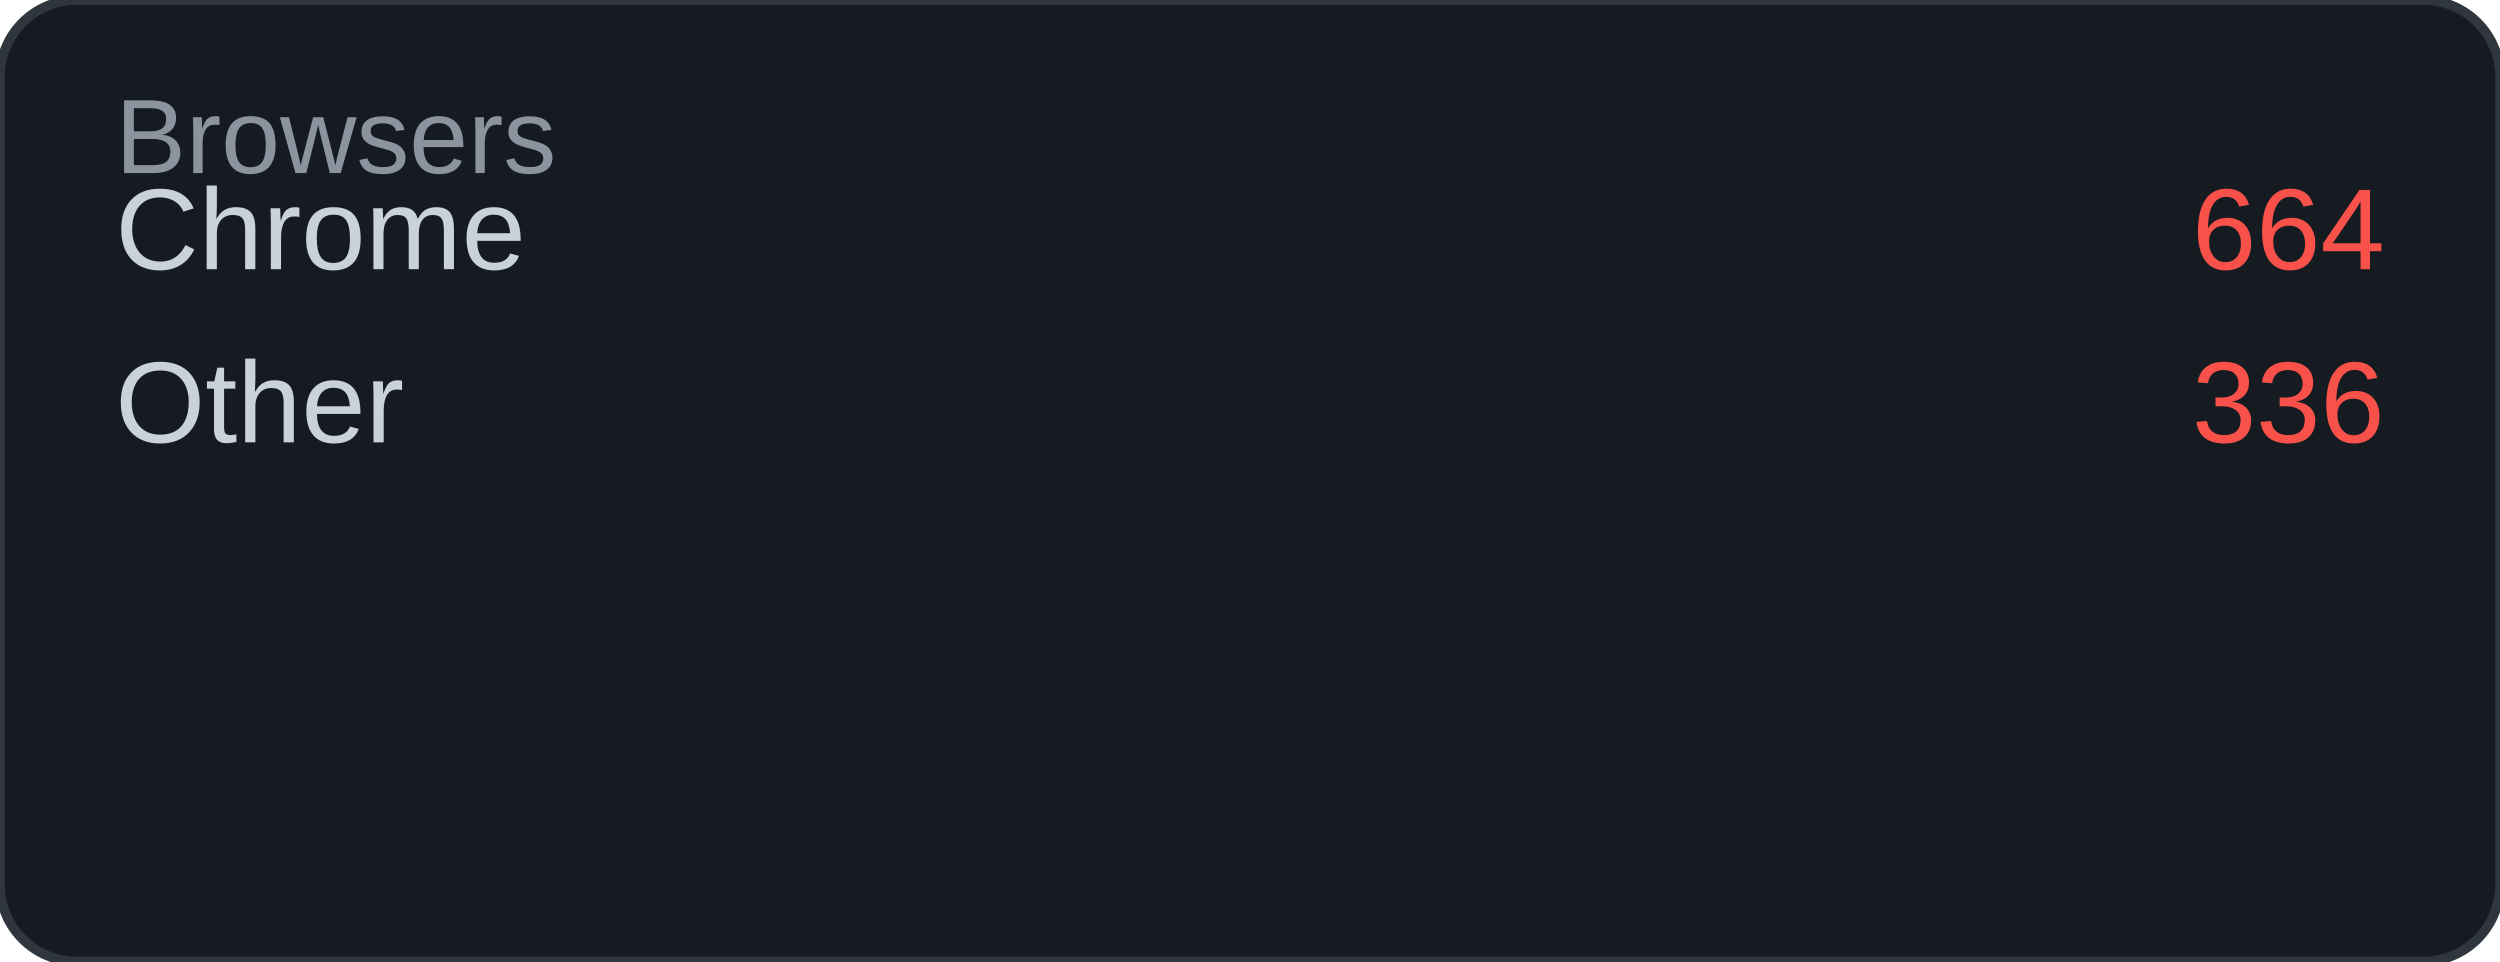
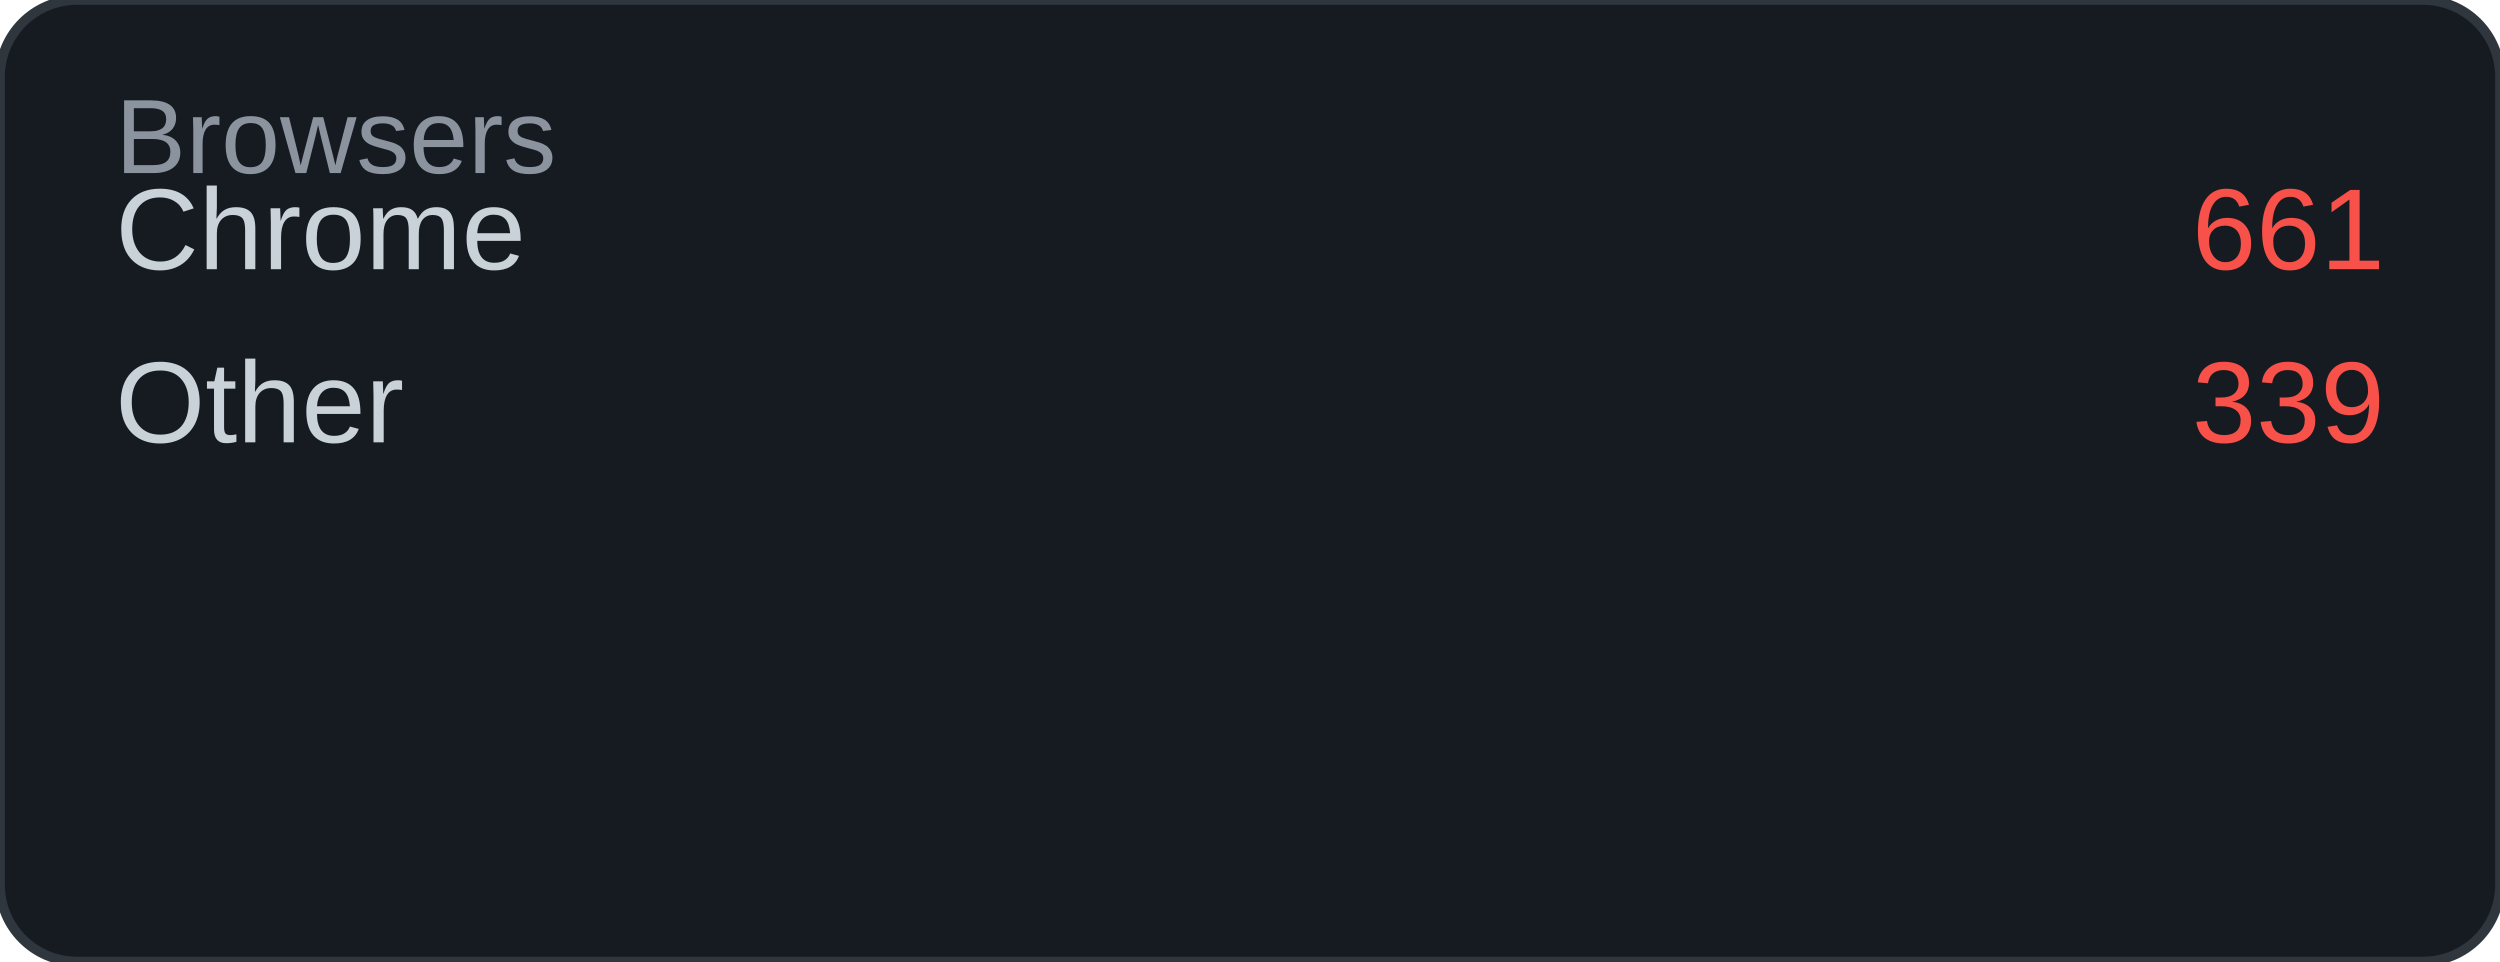
<svg xmlns="http://www.w3.org/2000/svg" width="260" height="100" viewBox="0 0 260 100">
  <rect width="260" height="100" rx="8" fill="#161b22" />
  <rect width="260" height="100" rx="8" fill="none" stroke="#30363d" stroke-width="1" />
  <text x="12" y="18" font-family="Arial, sans-serif" font-size="11" fill="#8b949e">Browsers</text>
  <text x="12" y="28" font-family="Arial, sans-serif" font-size="12" fill="#c9d1d9">Chrome</text>
-   <text x="248" y="28" font-family="Arial, sans-serif" font-size="12" fill="#f85149" text-anchor="end">664</text>
+   <text x="248" y="28" font-family="Arial, sans-serif" font-size="12" fill="#f85149" text-anchor="end">661</text>
  <text x="12" y="46" font-family="Arial, sans-serif" font-size="12" fill="#c9d1d9">Other</text>
-   <text x="248" y="46" font-family="Arial, sans-serif" font-size="12" fill="#f85149" text-anchor="end">336</text>
+   <text x="248" y="46" font-family="Arial, sans-serif" font-size="12" fill="#f85149" text-anchor="end">339</text>
</svg>
